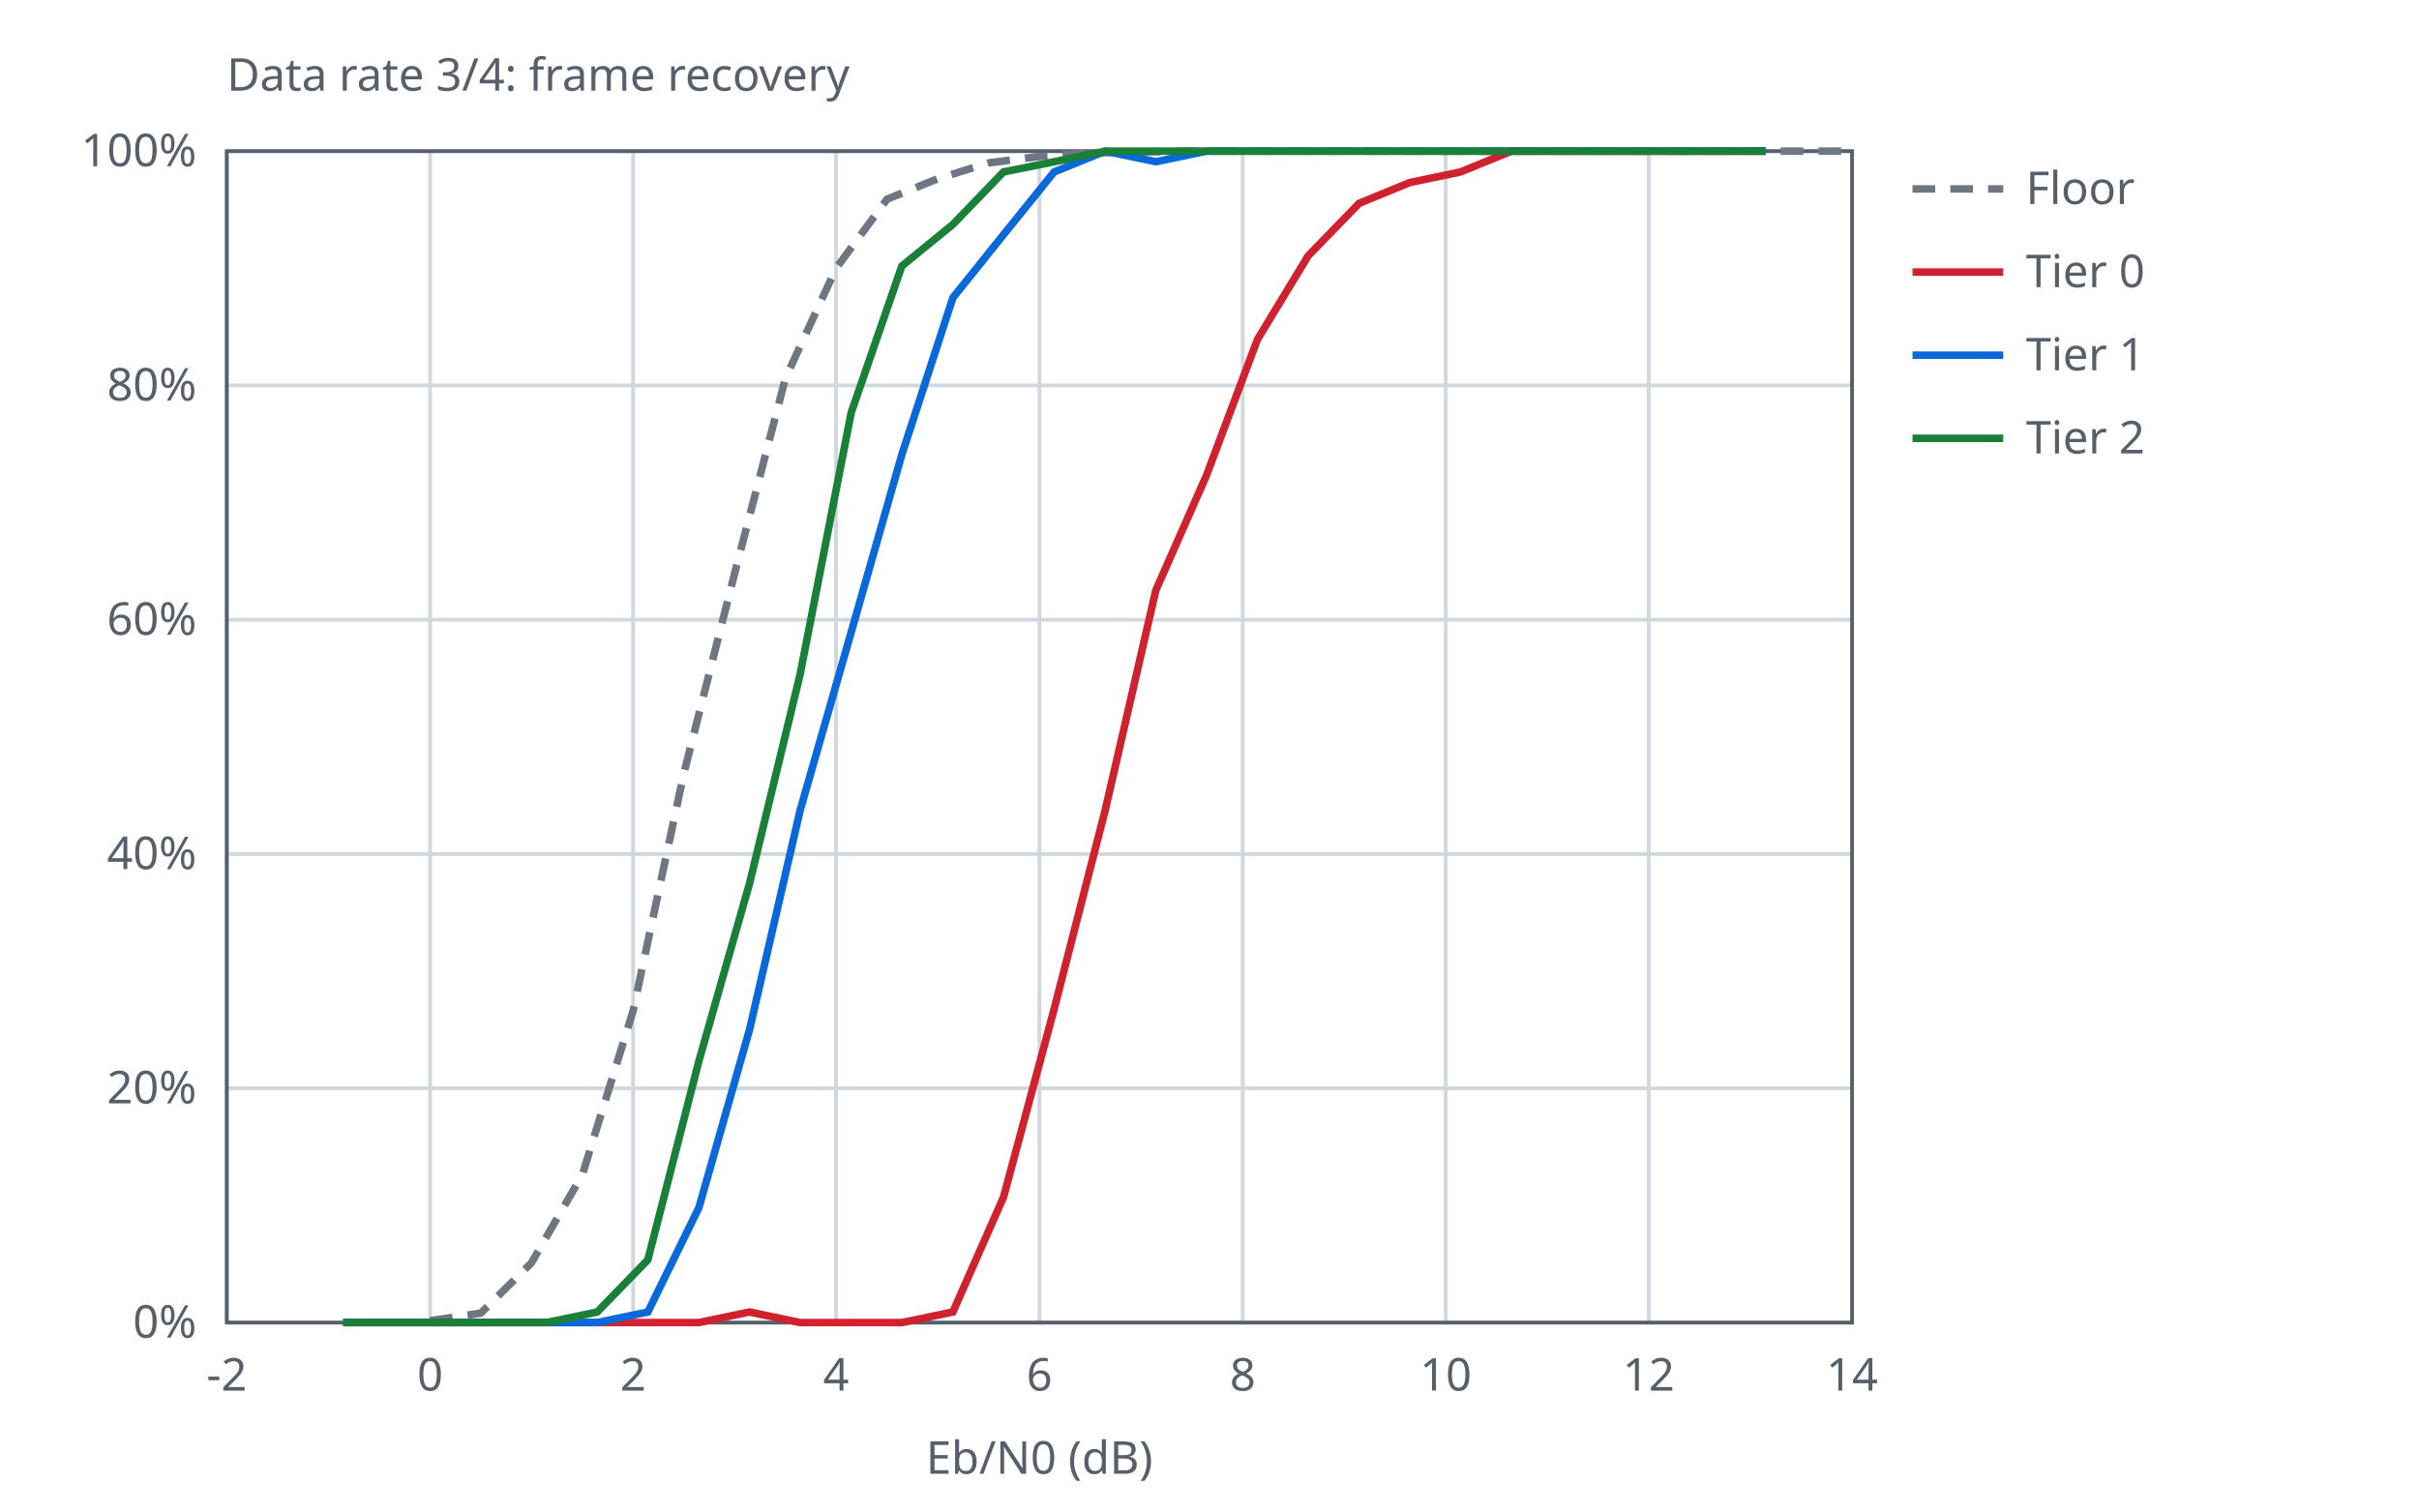
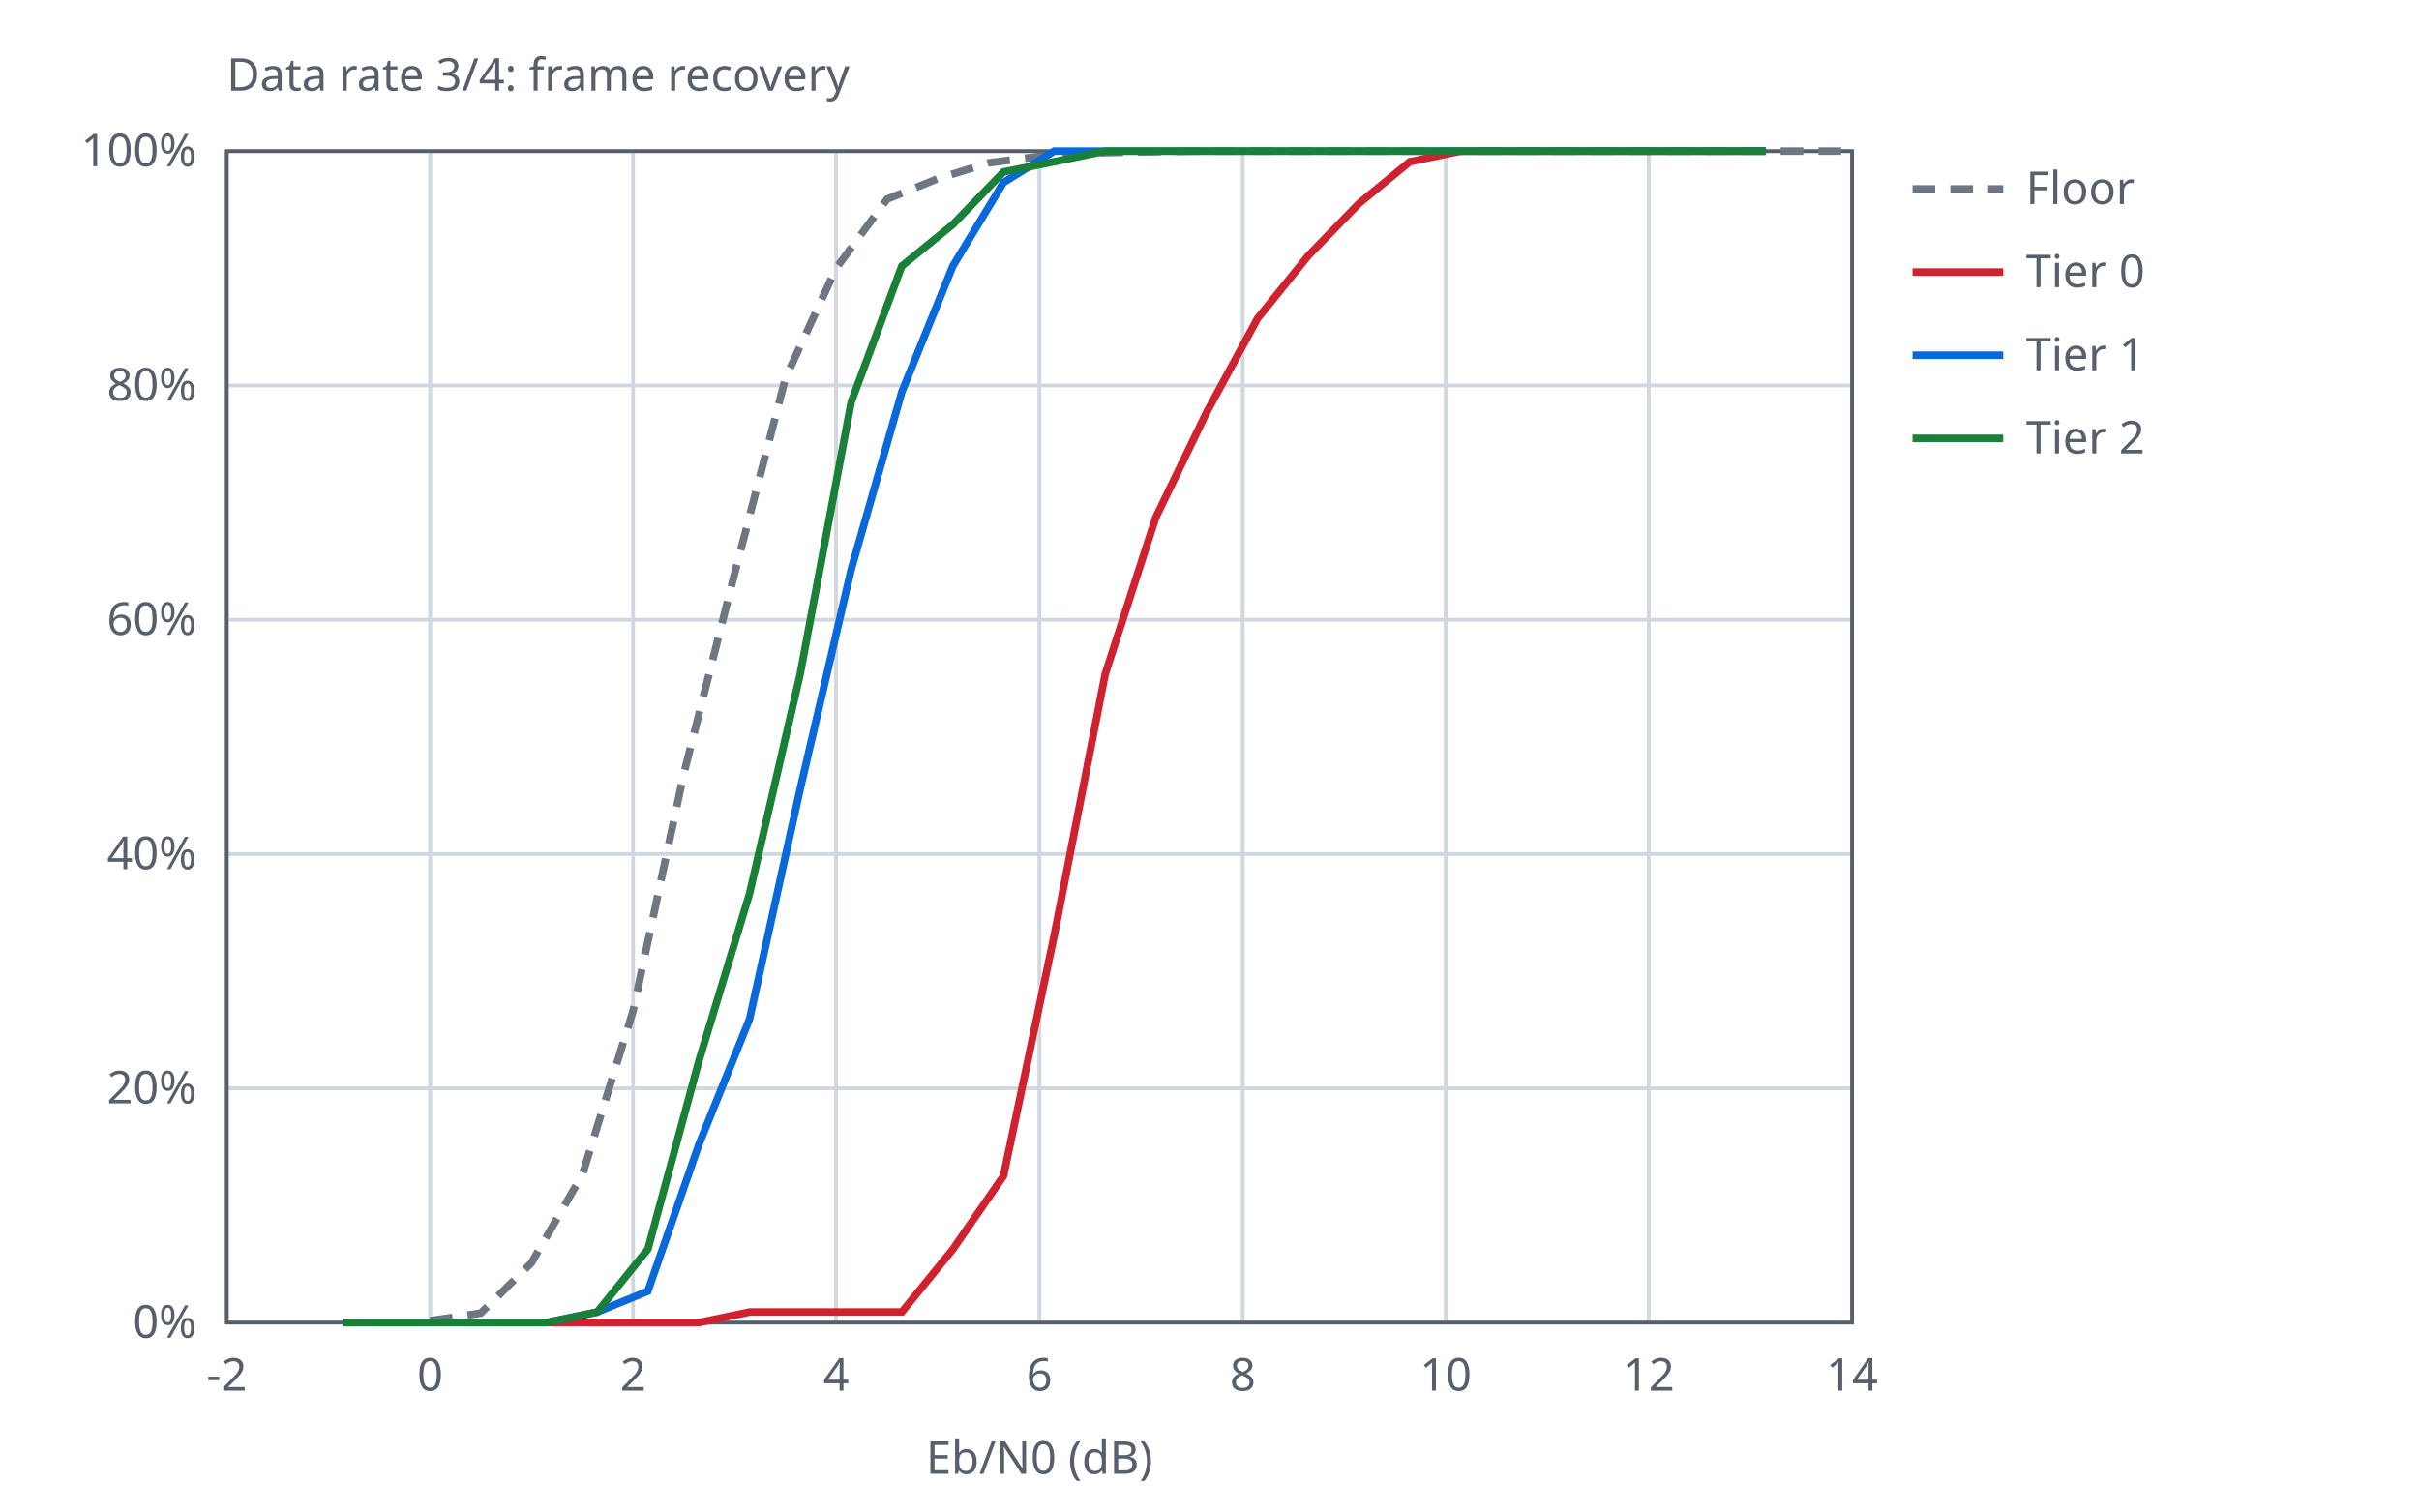
<svg xmlns="http://www.w3.org/2000/svg" width="640" height="400" viewBox="0 0 640 400">
  <style>text{font-family:sans-serif;font-size:12px;fill:#57606a}.ax{stroke:#57606a;stroke-width:1;fill:none}.gr{stroke:#d0d7de;stroke-width:1}.s0{stroke:#6e7781}.s1{stroke:#cf222e}.s2{stroke:#0969da}.s3{stroke:#1a7f37}.l{fill:none;stroke-width:2}@media (prefers-color-scheme:dark){text{fill:#c9d1d9}.ax{stroke:#8b949e}.gr{stroke:#30363d}.s0{stroke:#8b949e}.s1{stroke:#ff7b72}.s2{stroke:#58a6ff}.s3{stroke:#3fb950}}</style>
  <text x="60.0" y="24">Data rate 3/4: frame recovery</text>
  <line class="gr" x1="60.0" y1="350.0" x2="60.0" y2="40.0" />
  <text x="60.0" y="368.0" text-anchor="middle">-2</text>
  <line class="gr" x1="113.8" y1="350.0" x2="113.8" y2="40.0" />
  <text x="113.8" y="368.0" text-anchor="middle">0</text>
  <line class="gr" x1="167.5" y1="350.0" x2="167.5" y2="40.0" />
  <text x="167.5" y="368.0" text-anchor="middle">2</text>
  <line class="gr" x1="221.2" y1="350.0" x2="221.2" y2="40.0" />
  <text x="221.2" y="368.0" text-anchor="middle">4</text>
  <line class="gr" x1="275.0" y1="350.0" x2="275.0" y2="40.0" />
  <text x="275.0" y="368.0" text-anchor="middle">6</text>
  <line class="gr" x1="328.8" y1="350.0" x2="328.8" y2="40.0" />
  <text x="328.8" y="368.0" text-anchor="middle">8</text>
  <line class="gr" x1="382.5" y1="350.0" x2="382.5" y2="40.0" />
  <text x="382.5" y="368.0" text-anchor="middle">10</text>
  <line class="gr" x1="436.2" y1="350.0" x2="436.2" y2="40.0" />
  <text x="436.2" y="368.0" text-anchor="middle">12</text>
  <line class="gr" x1="490.0" y1="350.0" x2="490.0" y2="40.0" />
  <text x="490.0" y="368.0" text-anchor="middle">14</text>
  <line class="gr" x1="60.0" y1="350.0" x2="490.0" y2="350.0" />
  <text x="52.0" y="354.0" text-anchor="end">0%</text>
  <line class="gr" x1="60.0" y1="288.0" x2="490.0" y2="288.0" />
  <text x="52.0" y="292.0" text-anchor="end">20%</text>
  <line class="gr" x1="60.0" y1="226.0" x2="490.0" y2="226.0" />
  <text x="52.0" y="230.0" text-anchor="end">40%</text>
  <line class="gr" x1="60.0" y1="164.0" x2="490.0" y2="164.0" />
  <text x="52.0" y="168.0" text-anchor="end">60%</text>
  <line class="gr" x1="60.0" y1="102.0" x2="490.0" y2="102.0" />
  <text x="52.0" y="106.0" text-anchor="end">80%</text>
  <line class="gr" x1="60.0" y1="40.0" x2="490.0" y2="40.0" />
  <text x="52.0" y="44.0" text-anchor="end">100%</text>
  <rect class="ax" x="60.0" y="40.0" width="430.0" height="310.0" />
  <text x="275.0" y="390.0" text-anchor="middle">Eb/N0 (dB)</text>
  <polyline class="l s0" stroke-dasharray="6 4" points="113.8,349.5 127.2,347.5 140.6,334.2 154.1,310.8 167.5,267.5 180.9,204.8 194.4,151.6 207.8,100.1 221.2,71.0 234.7,52.7 248.1,47.3 261.6,43.1 275.0,41.4 288.4,40.5 301.9,40.2 315.3,40.0 328.8,40.0 342.2,40.0 355.6,40.0 369.1,40.0 382.5,40.0 395.9,40.0 409.4,40.0 422.8,40.0 436.2,40.0 449.7,40.0 463.1,40.0 476.6,40.0 490.0,40.0" />
  <line class="l s0" stroke-dasharray="6 4" x1="506.0" y1="50.0" x2="530.0" y2="50.0" />
  <text x="536.0" y="54.0">Floor</text>
-   <polyline class="l s1" points="90.8,350.0 104.2,350.0 117.7,350.0 131.1,350.0 144.6,350.0 158.0,350.0 171.4,350.0 184.9,350.0 198.3,347.2 211.7,350.0 225.2,350.0 238.6,350.0 252.1,347.2 265.5,316.8 278.9,267.0 292.4,214.4 305.8,156.2 319.2,125.8 332.7,89.8 346.1,67.7 359.6,53.8 373.0,48.3 386.4,45.5 399.9,40.0 413.3,40.0 426.7,40.0 440.2,40.0 453.6,40.0 467.1,40.0" />
+   <polyline class="l s1" points="90.8,350.0 104.2,350.0 117.7,350.0 131.1,350.0 144.6,350.0 158.0,350.0 171.4,350.0 184.9,350.0 198.3,347.2 211.7,347.2 225.2,347.2 238.6,347.2 252.1,330.6 265.5,311.2 278.9,247.6 292.4,178.4 305.8,136.9 319.2,109.2 332.7,84.3 346.1,67.7 359.6,53.8 373.0,42.8 386.4,40.0 399.9,40.0 413.3,40.0 426.7,40.0 440.2,40.0 453.6,40.0 467.1,40.0" />
  <line class="l s1" x1="506.0" y1="72.0" x2="530.0" y2="72.0" />
  <text x="536.0" y="76.0">Tier 0</text>
-   <polyline class="l s2" points="90.8,350.0 104.2,350.0 117.7,350.0 131.1,350.0 144.6,350.0 158.0,350.0 171.4,347.2 184.9,319.6 198.3,272.5 211.7,214.4 225.2,167.3 238.6,120.3 252.1,78.8 265.5,62.1 278.9,45.5 292.4,40.0 305.8,42.8 319.2,40.0 332.7,40.0 346.1,40.0 359.6,40.0 373.0,40.0 386.4,40.0 399.9,40.0 413.3,40.0 426.7,40.0 440.2,40.0 453.6,40.0 467.1,40.0" />
+   <polyline class="l s2" points="90.8,350.0 104.2,350.0 117.7,350.0 131.1,350.0 144.6,350.0 158.0,347.2 171.4,341.7 184.9,302.9 198.3,269.7 211.7,208.8 225.2,150.7 238.6,103.7 252.1,70.4 265.5,48.3 278.9,40.0 292.4,40.0 305.8,40.0 319.2,40.0 332.7,40.0 346.1,40.0 359.6,40.0 373.0,40.0 386.4,40.0 399.9,40.0 413.3,40.0 426.7,40.0 440.2,40.0 453.6,40.0 467.1,40.0" />
  <line class="l s2" x1="506.0" y1="94.0" x2="530.0" y2="94.0" />
  <text x="536.0" y="98.0">Tier 1</text>
-   <polyline class="l s3" points="90.8,350.0 104.2,350.0 117.7,350.0 131.1,350.0 144.6,350.0 158.0,347.2 171.4,333.4 184.9,280.8 198.3,233.8 211.7,178.4 225.2,109.2 238.6,70.4 252.1,59.4 265.5,45.5 278.9,42.8 292.4,40.0 305.8,40.0 319.2,40.0 332.7,40.0 346.1,40.0 359.6,40.0 373.0,40.0 386.4,40.0 399.9,40.0 413.3,40.0 426.7,40.0 440.2,40.0 453.6,40.0 467.1,40.0" />
+   <polyline class="l s3" points="90.8,350.0 104.2,350.0 117.7,350.0 131.1,350.0 144.6,350.0 158.0,347.2 171.4,330.6 184.9,280.8 198.3,236.5 211.7,178.4 225.2,106.4 238.6,70.4 252.1,59.4 265.5,45.5 278.9,42.8 292.4,40.0 305.8,40.0 319.2,40.0 332.7,40.0 346.1,40.0 359.6,40.0 373.0,40.0 386.4,40.0 399.9,40.0 413.3,40.0 426.7,40.0 440.2,40.0 453.6,40.0 467.1,40.0" />
  <line class="l s3" x1="506.0" y1="116.0" x2="530.0" y2="116.0" />
  <text x="536.0" y="120.0">Tier 2</text>
</svg>
